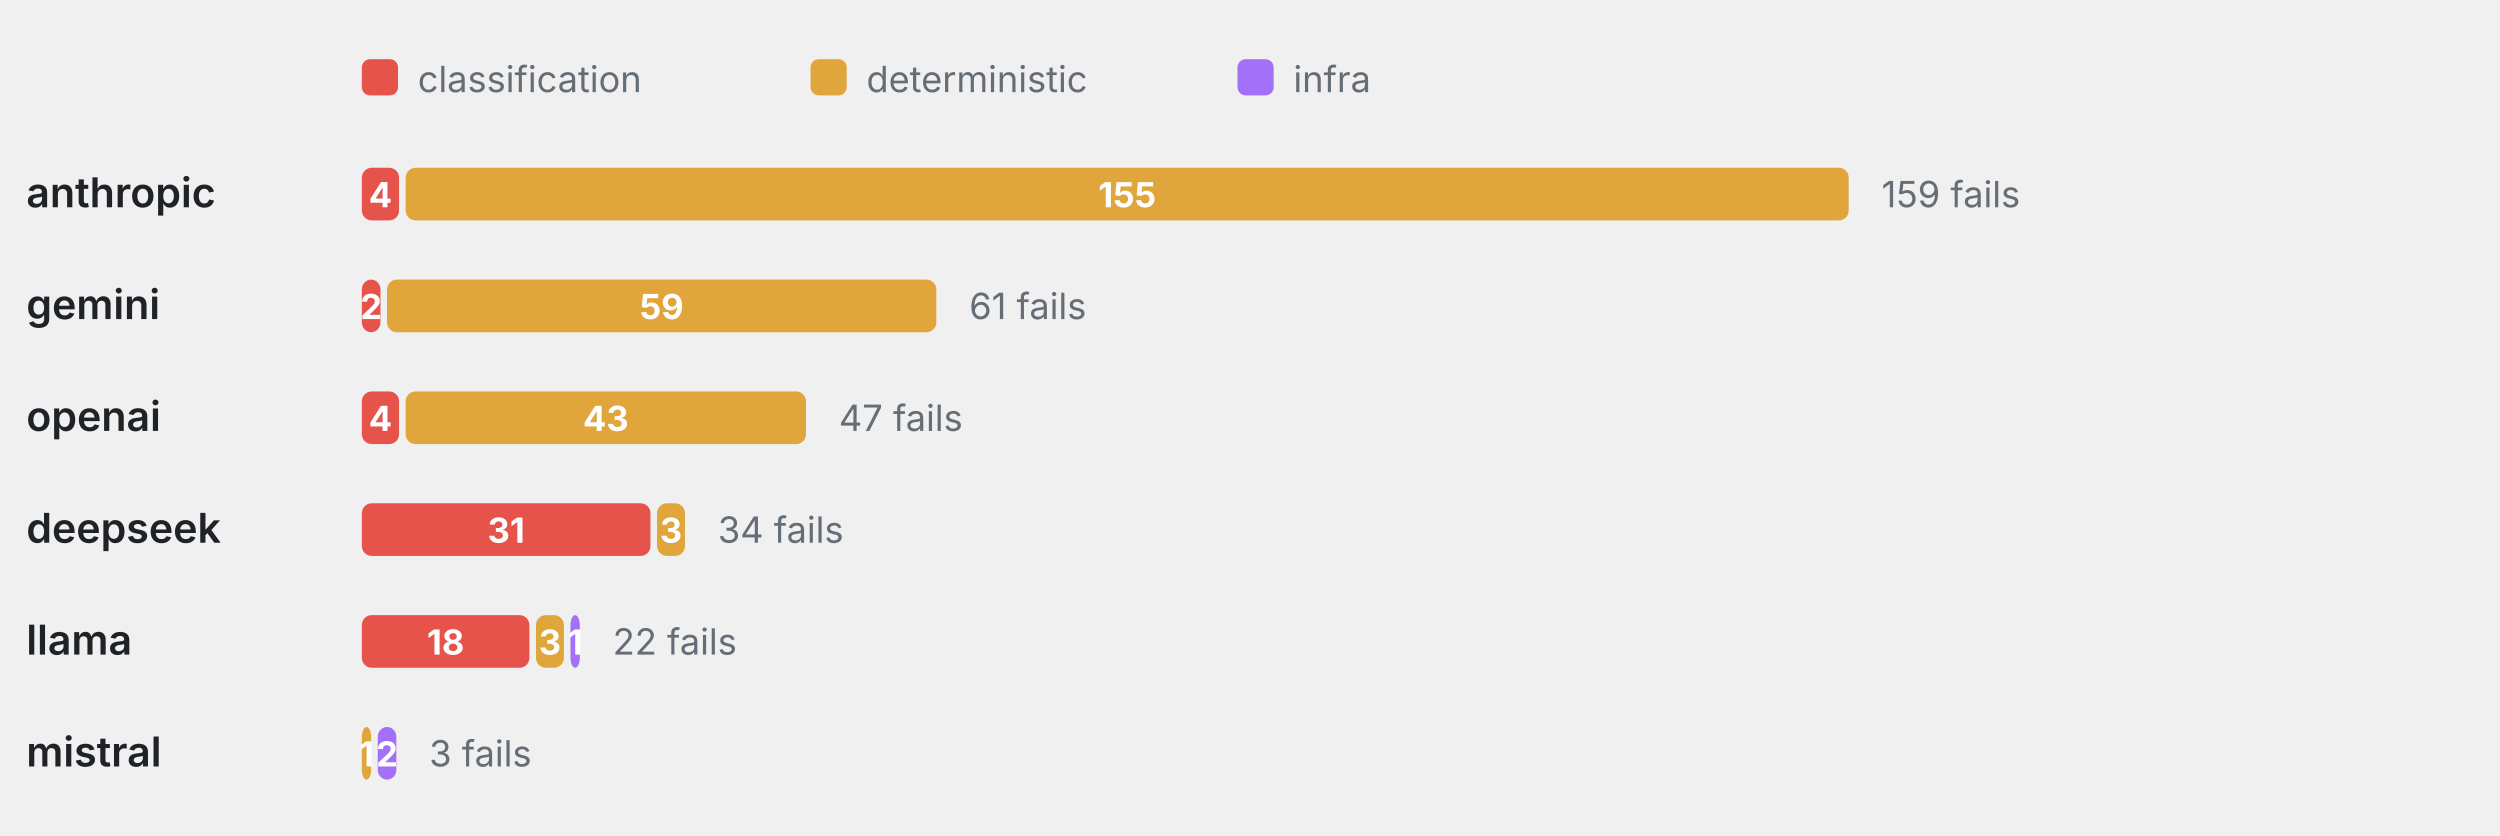
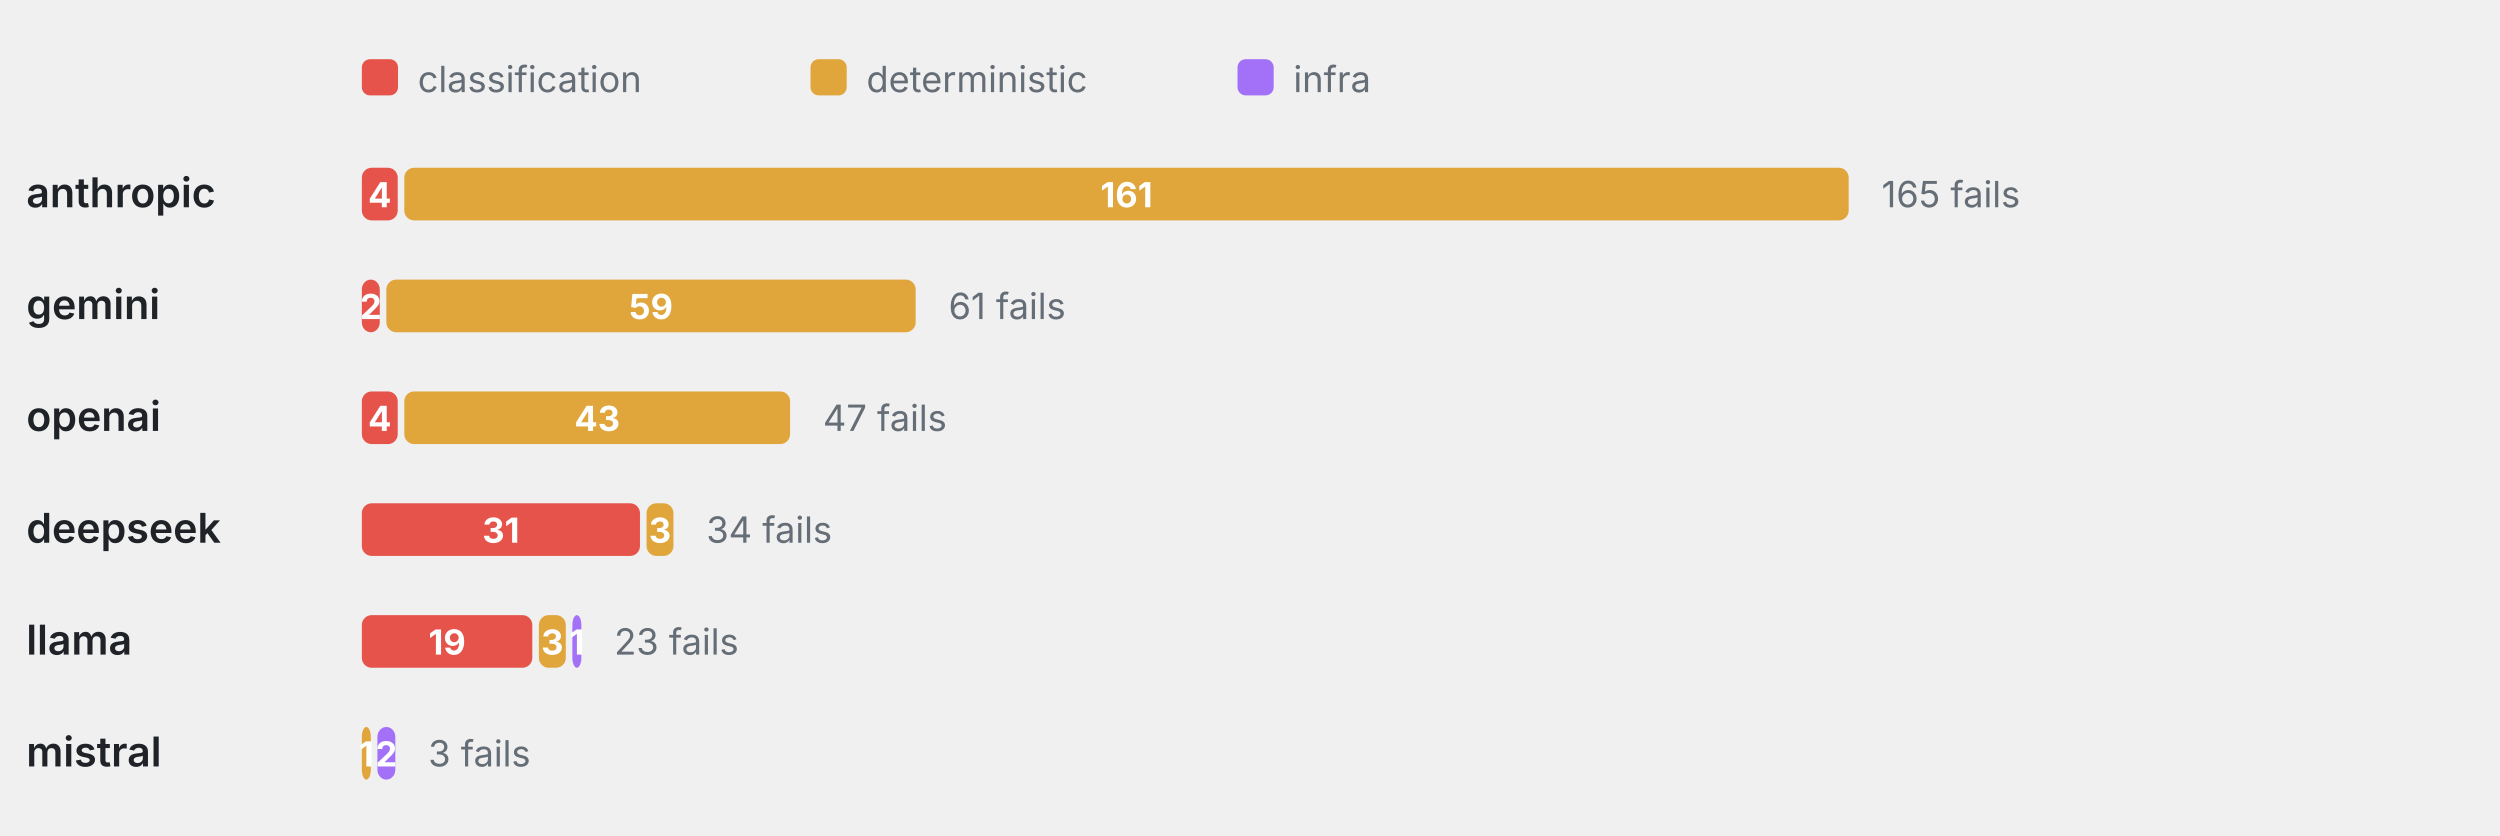
<svg xmlns="http://www.w3.org/2000/svg" viewBox="0 0 760 254" width="760" height="254" role="img" aria-label="Failure categories by provider" font-family="-apple-system,BlinkMacSystemFont,'Segoe UI',system-ui,sans-serif">
  <rect x="110" y="18" width="11" height="11" rx="2.5" fill="#E5534B" />
  <text x="127" y="28" font-size="11" font-weight="400" text-anchor="start" fill="#656d76">classification</text>
  <rect x="246.4" y="18" width="11" height="11" rx="2.5" fill="#E0A53B" />
  <text x="263.4" y="28" font-size="11" font-weight="400" text-anchor="start" fill="#656d76">deterministic</text>
  <rect x="376.2" y="18" width="11" height="11" rx="2.5" fill="#A371F7" />
  <text x="393.2" y="28" font-size="11" font-weight="400" text-anchor="start" fill="#656d76">infra</text>
  <text x="8" y="63" font-size="12.5" font-weight="600" text-anchor="start" fill="#1f2328">anthropic</text>
-   <rect x="110" y="51" width="11.32" height="16" rx="3" fill="#E5534B" />
-   <text x="115.66" y="63" font-size="10.5" font-weight="700" text-anchor="middle" fill="#fff">4</text>
-   <rect x="123.32" y="51" width="438.68" height="16" rx="3" fill="#E0A53B" />
-   <text x="342.66" y="63" font-size="10.5" font-weight="700" text-anchor="middle" fill="#fff">155</text>
-   <text x="572" y="63" font-size="11" font-weight="400" text-anchor="start" fill="#656d76">159 fails</text>
+   <rect x="110" y="51" width="10.91" height="16" rx="3" fill="#E5534B" />
+   <text x="115.45" y="63" font-size="10.5" font-weight="700" text-anchor="middle" fill="#fff">4</text>
+   <rect x="122.91" y="51" width="439.09" height="16" rx="3" fill="#E0A53B" />
+   <text x="342.45" y="63" font-size="10.5" font-weight="700" text-anchor="middle" fill="#fff">161</text>
+   <text x="572" y="63" font-size="11" font-weight="400" text-anchor="start" fill="#656d76">165 fails</text>
  <text x="8" y="97" font-size="12.5" font-weight="600" text-anchor="start" fill="#1f2328">gemini</text>
-   <rect x="110" y="85" width="5.66" height="16" rx="3" fill="#E5534B" />
-   <text x="112.83" y="97" font-size="10.5" font-weight="700" text-anchor="middle" fill="#fff">2</text>
-   <rect x="117.66" y="85" width="166.98" height="16" rx="3" fill="#E0A53B" />
-   <text x="201.15" y="97" font-size="10.5" font-weight="700" text-anchor="middle" fill="#fff">59</text>
-   <text x="294.64" y="97" font-size="11" font-weight="400" text-anchor="start" fill="#656d76">61 fails</text>
+   <rect x="110" y="85" width="5.45" height="16" rx="3" fill="#E5534B" />
+   <text x="112.73" y="97" font-size="10.5" font-weight="700" text-anchor="middle" fill="#fff">2</text>
+   <rect x="117.45" y="85" width="160.91" height="16" rx="3" fill="#E0A53B" />
+   <text x="197.91" y="97" font-size="10.5" font-weight="700" text-anchor="middle" fill="#fff">59</text>
+   <text x="288.36" y="97" font-size="11" font-weight="400" text-anchor="start" fill="#656d76">61 fails</text>
  <text x="8" y="131" font-size="12.5" font-weight="600" text-anchor="start" fill="#1f2328">openai</text>
-   <rect x="110" y="119" width="11.32" height="16" rx="3" fill="#E5534B" />
-   <text x="115.66" y="131" font-size="10.5" font-weight="700" text-anchor="middle" fill="#fff">4</text>
-   <rect x="123.32" y="119" width="121.7" height="16" rx="3" fill="#E0A53B" />
-   <text x="184.17" y="131" font-size="10.5" font-weight="700" text-anchor="middle" fill="#fff">43</text>
-   <text x="255.02" y="131" font-size="11" font-weight="400" text-anchor="start" fill="#656d76">47 fails</text>
+   <rect x="110" y="119" width="10.91" height="16" rx="3" fill="#E5534B" />
+   <text x="115.45" y="131" font-size="10.5" font-weight="700" text-anchor="middle" fill="#fff">4</text>
+   <rect x="122.91" y="119" width="117.27" height="16" rx="3" fill="#E0A53B" />
+   <text x="181.55" y="131" font-size="10.5" font-weight="700" text-anchor="middle" fill="#fff">43</text>
+   <text x="250.18" y="131" font-size="11" font-weight="400" text-anchor="start" fill="#656d76">47 fails</text>
  <text x="8" y="165" font-size="12.5" font-weight="600" text-anchor="start" fill="#1f2328">deepseek</text>
-   <rect x="110" y="153" width="87.74" height="16" rx="3" fill="#E5534B" />
-   <text x="153.87" y="165" font-size="10.5" font-weight="700" text-anchor="middle" fill="#fff">31</text>
-   <rect x="199.74" y="153" width="8.49" height="16" rx="3" fill="#E0A53B" />
-   <text x="203.98" y="165" font-size="10.5" font-weight="700" text-anchor="middle" fill="#fff">3</text>
-   <text x="218.23" y="165" font-size="11" font-weight="400" text-anchor="start" fill="#656d76">34 fails</text>
+   <rect x="110" y="153" width="84.55" height="16" rx="3" fill="#E5534B" />
+   <text x="152.27" y="165" font-size="10.5" font-weight="700" text-anchor="middle" fill="#fff">31</text>
+   <rect x="196.55" y="153" width="8.18" height="16" rx="3" fill="#E0A53B" />
+   <text x="200.64" y="165" font-size="10.5" font-weight="700" text-anchor="middle" fill="#fff">3</text>
+   <text x="214.73" y="165" font-size="11" font-weight="400" text-anchor="start" fill="#656d76">34 fails</text>
  <text x="8" y="199" font-size="12.5" font-weight="600" text-anchor="start" fill="#1f2328">llama</text>
-   <rect x="110" y="187" width="50.94" height="16" rx="3" fill="#E5534B" />
-   <text x="135.47" y="199" font-size="10.5" font-weight="700" text-anchor="middle" fill="#fff">18</text>
-   <rect x="162.94" y="187" width="8.49" height="16" rx="3" fill="#E0A53B" />
-   <text x="167.19" y="199" font-size="10.5" font-weight="700" text-anchor="middle" fill="#fff">3</text>
-   <rect x="173.43" y="187" width="2.83" height="16" rx="3" fill="#A371F7" />
-   <text x="174.85" y="199" font-size="10.5" font-weight="700" text-anchor="middle" fill="#fff">1</text>
-   <text x="186.26" y="199" font-size="11" font-weight="400" text-anchor="start" fill="#656d76">22 fails</text>
+   <rect x="110" y="187" width="51.82" height="16" rx="3" fill="#E5534B" />
+   <text x="135.91" y="199" font-size="10.5" font-weight="700" text-anchor="middle" fill="#fff">19</text>
+   <rect x="163.82" y="187" width="8.18" height="16" rx="3" fill="#E0A53B" />
+   <text x="167.91" y="199" font-size="10.5" font-weight="700" text-anchor="middle" fill="#fff">3</text>
+   <rect x="174" y="187" width="2.73" height="16" rx="3" fill="#A371F7" />
+   <text x="175.36" y="199" font-size="10.5" font-weight="700" text-anchor="middle" fill="#fff">1</text>
+   <text x="186.73" y="199" font-size="11" font-weight="400" text-anchor="start" fill="#656d76">23 fails</text>
  <text x="8" y="233" font-size="12.5" font-weight="600" text-anchor="start" fill="#1f2328">mistral</text>
-   <rect x="110" y="221" width="2.83" height="16" rx="3" fill="#E0A53B" />
-   <text x="111.42" y="233" font-size="10.5" font-weight="700" text-anchor="middle" fill="#fff">1</text>
-   <rect x="114.83" y="221" width="5.66" height="16" rx="3" fill="#A371F7" />
-   <text x="117.66" y="233" font-size="10.5" font-weight="700" text-anchor="middle" fill="#fff">2</text>
-   <text x="130.49" y="233" font-size="11" font-weight="400" text-anchor="start" fill="#656d76">3 fails</text>
+   <rect x="110" y="221" width="2.73" height="16" rx="3" fill="#E0A53B" />
+   <text x="111.36" y="233" font-size="10.5" font-weight="700" text-anchor="middle" fill="#fff">1</text>
+   <rect x="114.73" y="221" width="5.45" height="16" rx="3" fill="#A371F7" />
+   <text x="117.45" y="233" font-size="10.5" font-weight="700" text-anchor="middle" fill="#fff">2</text>
+   <text x="130.18" y="233" font-size="11" font-weight="400" text-anchor="start" fill="#656d76">3 fails</text>
</svg>
